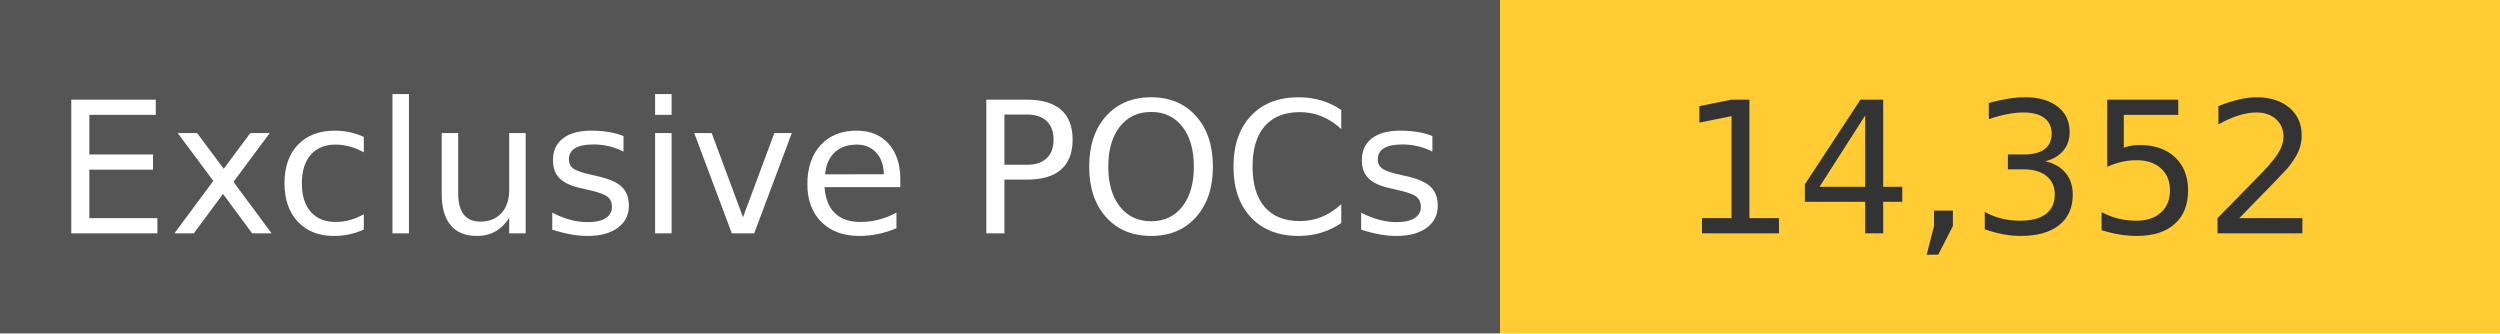
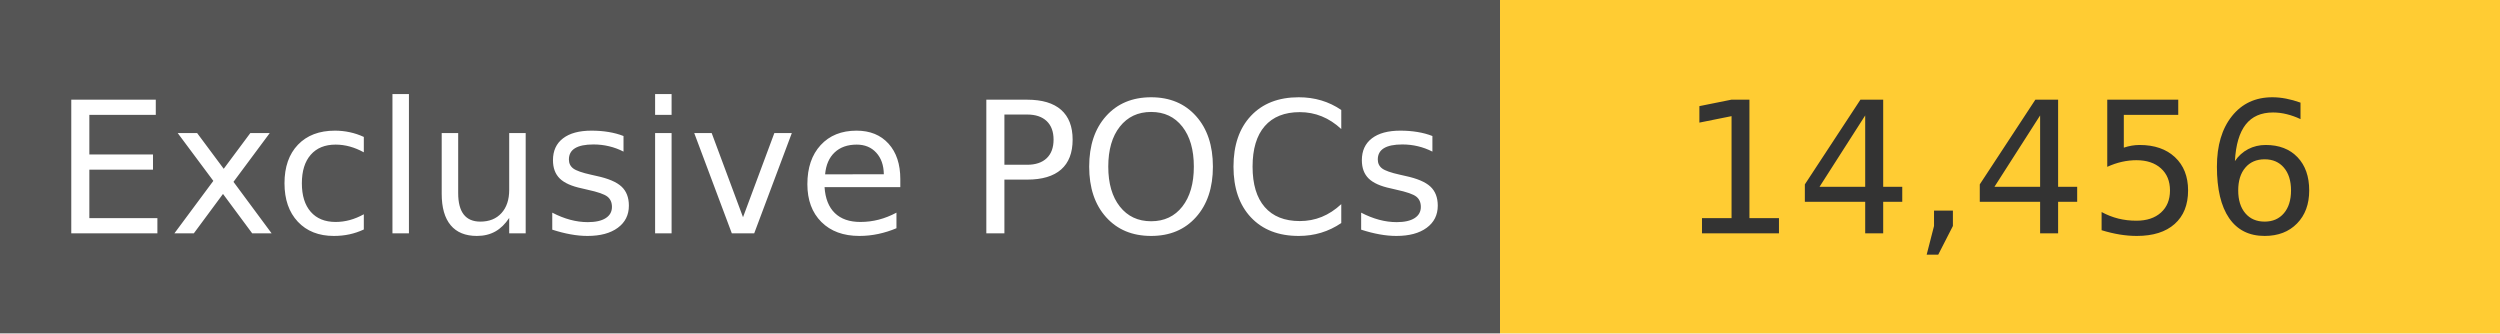
<svg xmlns="http://www.w3.org/2000/svg" width="150" height="20" role="img">
  <linearGradient id="s" x2="0" y2="100%">
    <stop offset="0" stop-color="#bbb" stop-opacity=".1" />
    <stop offset="1" stop-opacity=".1" />
  </linearGradient>
  <g>
    <rect width="90" height="20" fill="#555" />
    <rect x="90" width="267" height="20" fill="#ffcc33" />
  </g>
  <g fill="#fff" text-anchor="middle" font-family="Verdana,Geneva,DejaVu Sans,sans-serif" text-rendering="geometricPrecision" font-size="110">
    <text x="450" y="140" transform="scale(.1)" fill="#fff">
            Exclusive POCs
        </text>
    <text x="1200" y="140" transform="scale(.1)" fill="#333">
-             14,352
+             14,456
        </text>
  </g>
</svg>
